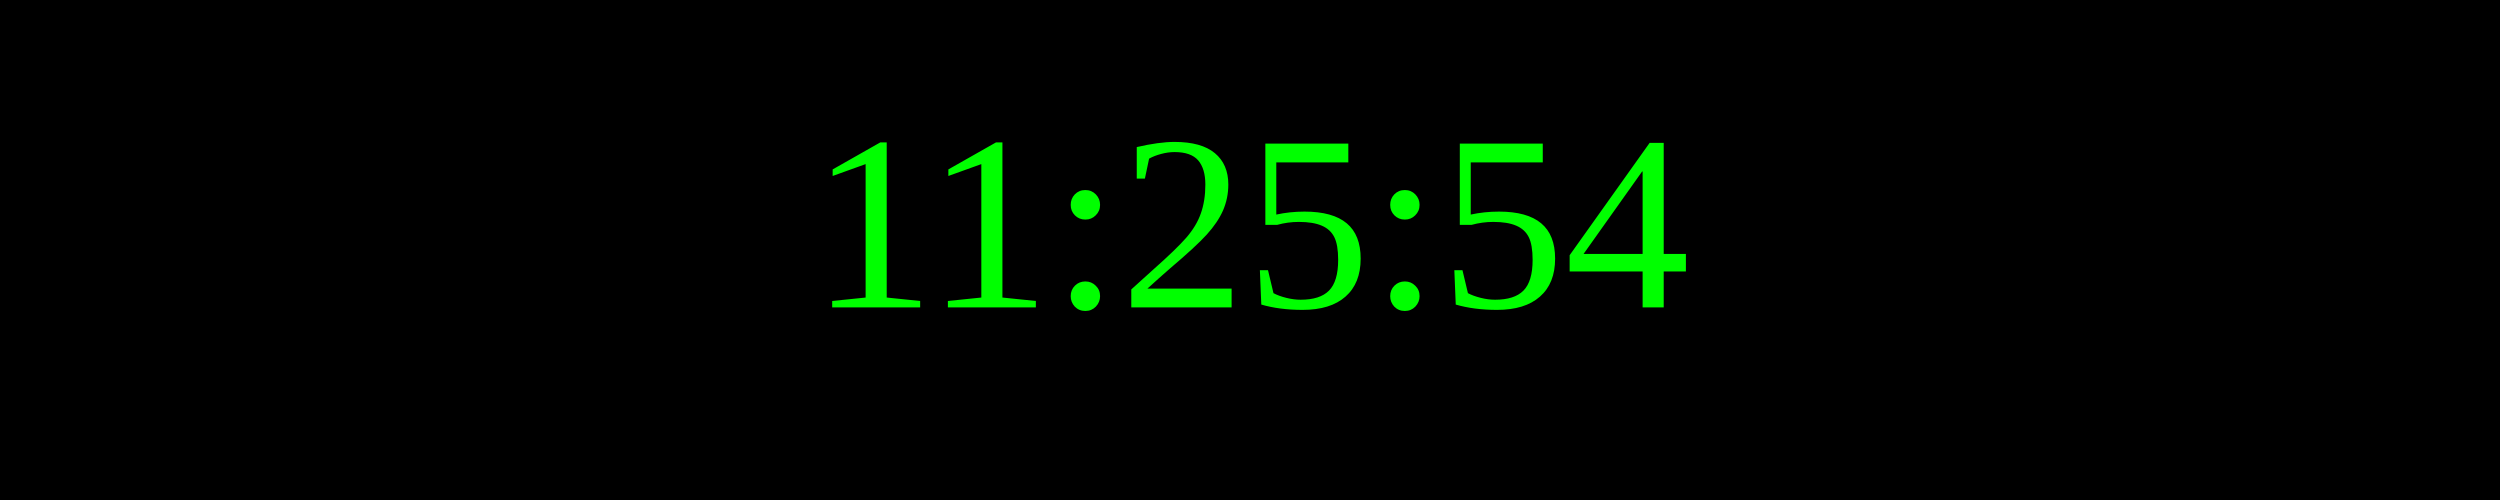
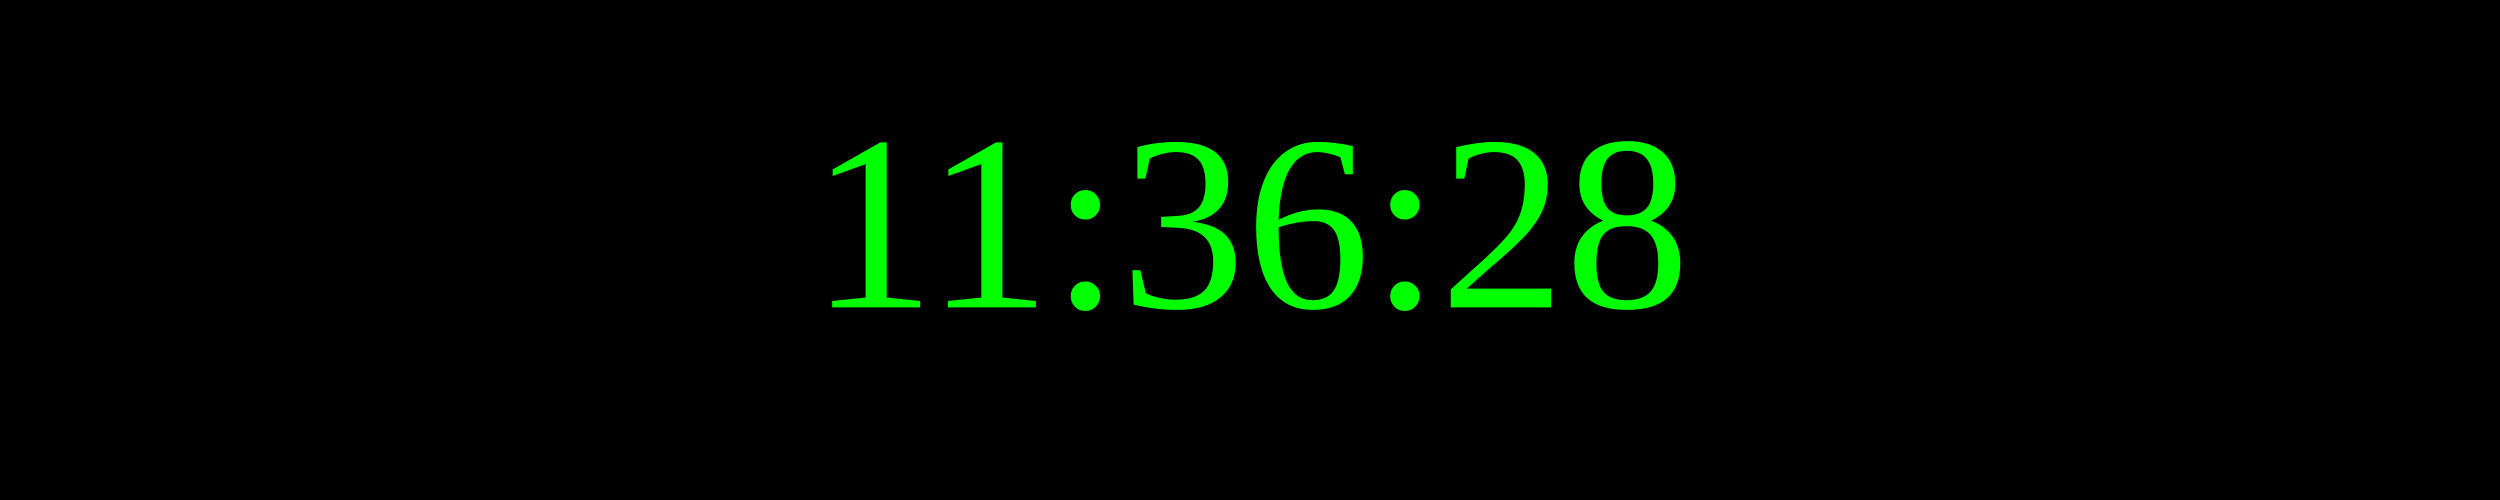
<svg xmlns="http://www.w3.org/2000/svg" width="250" height="50">
  <rect width="100%" height="100%" fill="black" />
  <text x="50%" y="50%" font-size="25" fill="lime" text-anchor="middle" dominant-baseline="middle">
- 11:25:54
+ 11:36:28
</text>
</svg>
